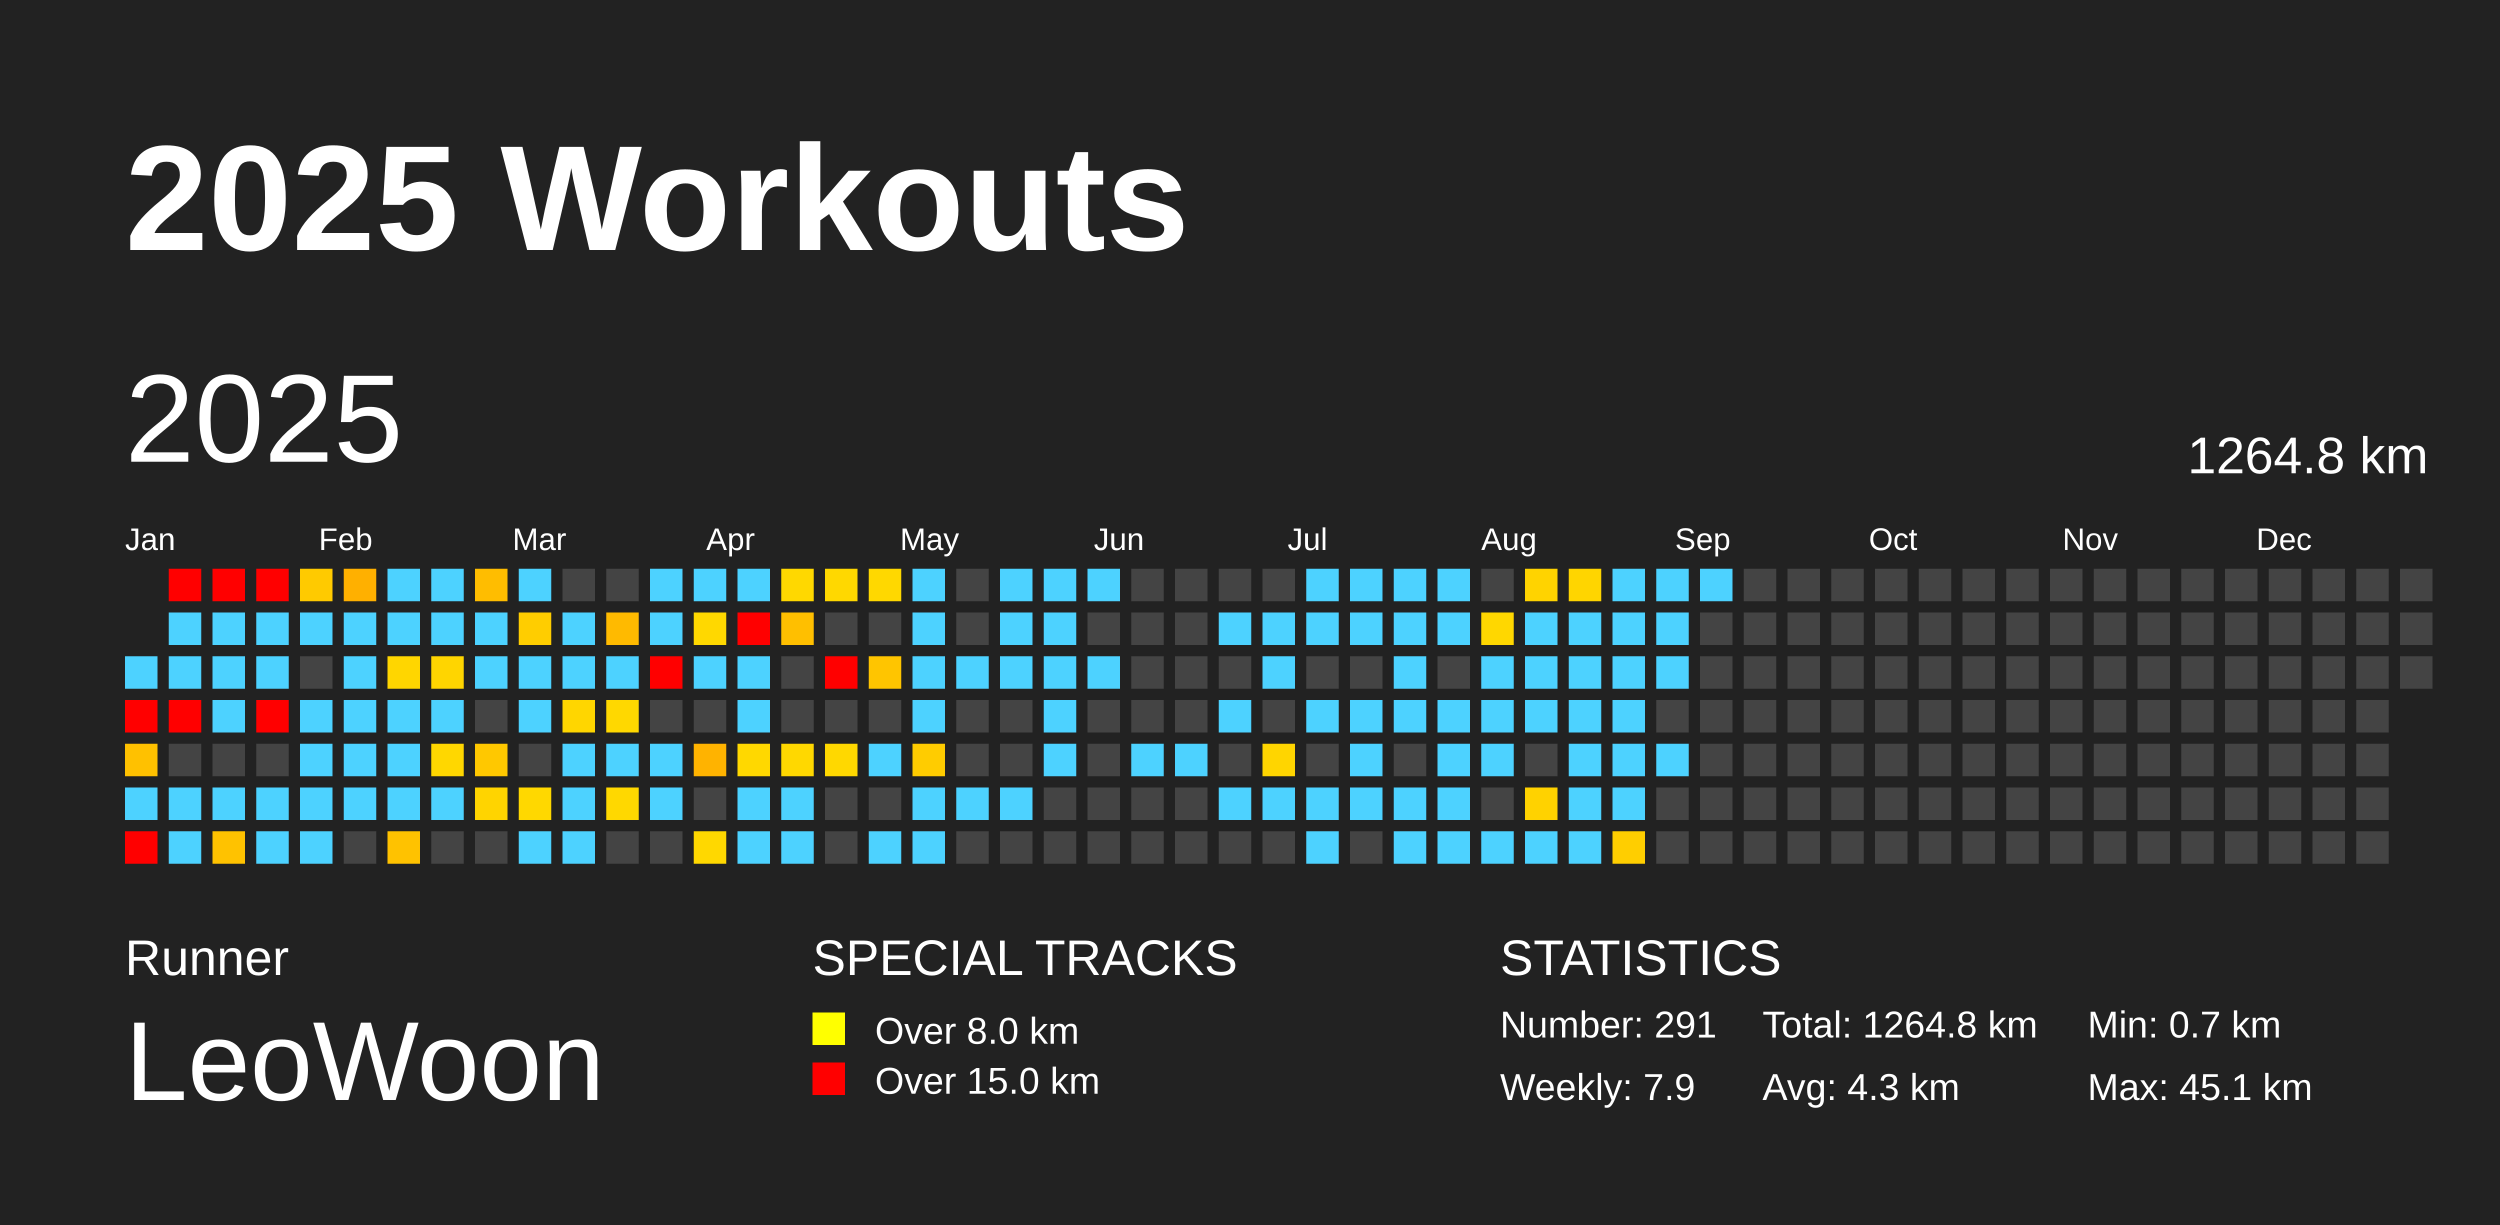
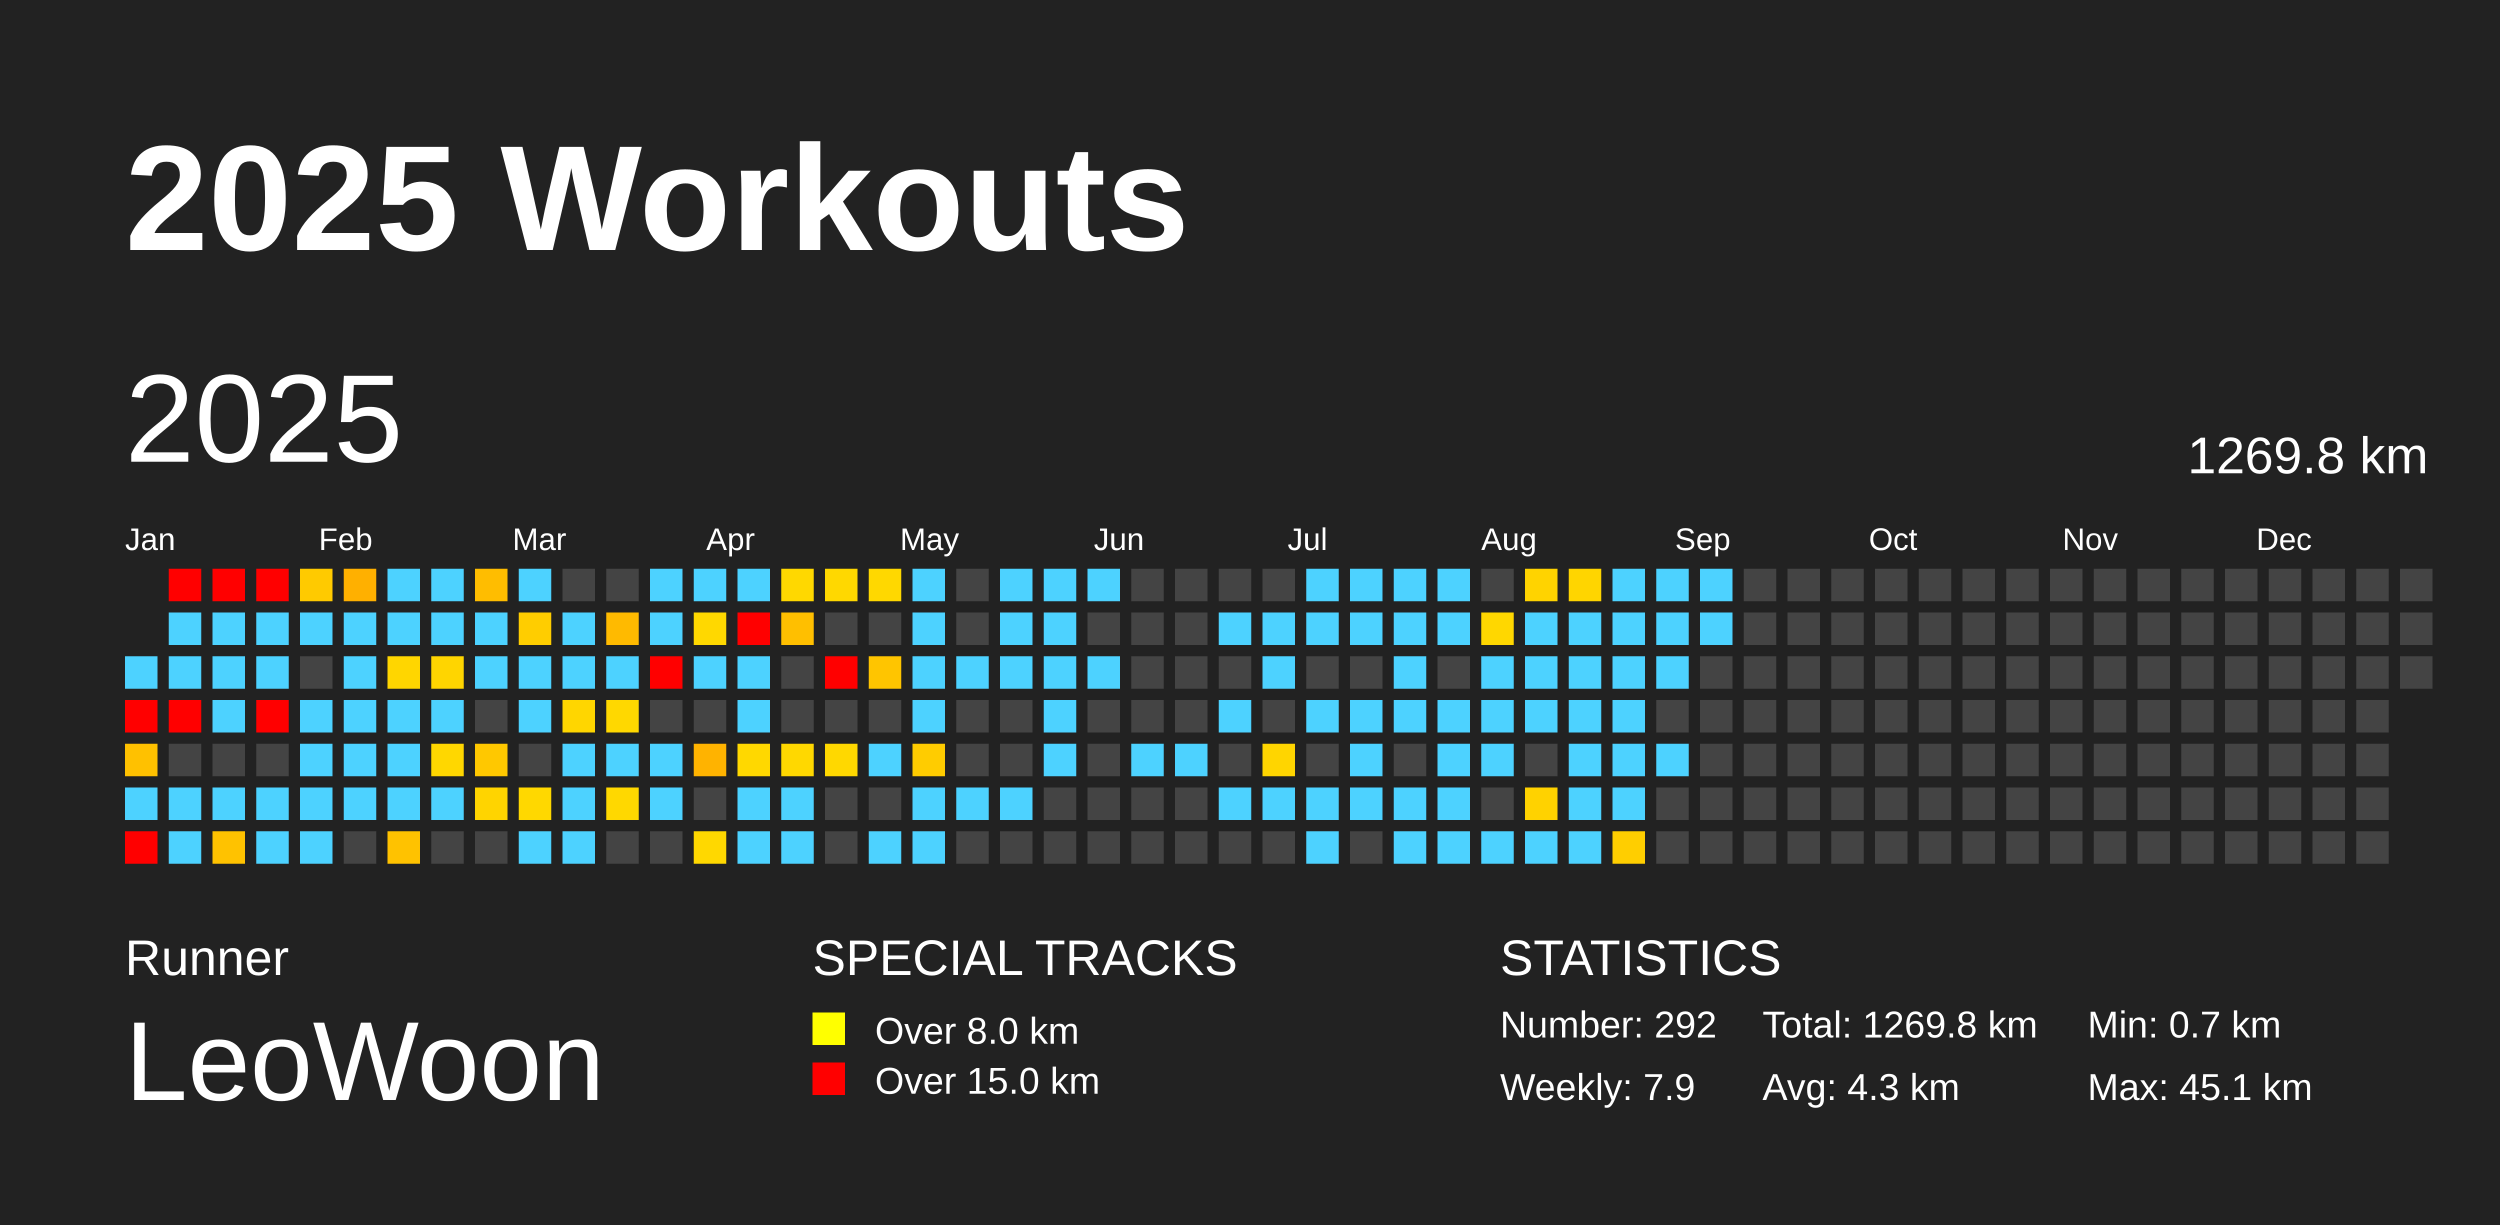
<svg xmlns="http://www.w3.org/2000/svg" baseProfile="full" height="98mm" version="1.1" viewBox="0,0,200,98" width="200mm">
  <defs />
  <rect fill="#222222" height="98" width="200" x="0" y="0" />
  <text fill="#FFFFFF" style="font-size:12px; font-family:Arial; font-weight:bold;" x="10" y="20">2025 Workouts</text>
  <text fill="#FFFFFF" style="font-size:4px; font-family:Arial" x="10" y="78">Runner</text>
  <text fill="#FFFFFF" style="font-size:9px; font-family:Arial" x="10" y="88">LeoWoon</text>
  <text fill="#FFFFFF" style="font-size:4px; font-family:Arial" x="65" y="78">SPECIAL TRACKS</text>
  <rect fill="yellow" height="2.6" width="2.6" x="65" y="81" />
  <text fill="#FFFFFF" style="font-size:3px; font-family:Arial" x="70" y="83.5">Over 8.0 km</text>
  <rect fill="red" height="2.6" width="2.6" x="65" y="85" />
  <text fill="#FFFFFF" style="font-size:3px; font-family:Arial" x="70" y="87.5">Over 15.0 km</text>
  <text fill="#FFFFFF" style="font-size:4px; font-family:Arial" x="120" y="78">STATISTICS</text>
-   <text fill="#FFFFFF" style="font-size:3px; font-family:Arial" x="120" y="83">Number: 291</text>
+   <text fill="#FFFFFF" style="font-size:3px; font-family:Arial" x="120" y="83">Number: 292</text>
  <text fill="#FFFFFF" style="font-size:3px; font-family:Arial" x="120" y="88">Weekly: 7.9</text>
-   <text fill="#FFFFFF" style="font-size:3px; font-family:Arial" x="141" y="83">Total: 1264.8 km</text>
+   <text fill="#FFFFFF" style="font-size:3px; font-family:Arial" x="141" y="83">Total: 1269.8 km</text>
  <text fill="#FFFFFF" style="font-size:3px; font-family:Arial" x="141" y="88">Avg: 4.3 km</text>
  <text fill="#FFFFFF" style="font-size:3px; font-family:Arial" x="167" y="83">Min: 0.7 km</text>
  <text fill="#FFFFFF" style="font-size:3px; font-family:Arial" x="167" y="88">Max: 45.1 km</text>
  <text dominant-baseline="hanging" fill="#FFFFFF" style="font-size:10.0px; font-family:Arial;" x="10" y="30">2025</text>
-   <text dominant-baseline="hanging" fill="#FFFFFF" style="font-size:4.125px; font-family:Arial;" x="175" y="35">1264.8 km</text>
+   <text dominant-baseline="hanging" fill="#FFFFFF" style="font-size:4.125px; font-family:Arial;" x="175" y="35">1269.8 km</text>
  <text fill="#FFFFFF" style="font-size:2.5px; font-family:Arial" x="10.0" y="44">Jan</text>
  <text fill="#FFFFFF" style="font-size:2.5px; font-family:Arial" x="25.5" y="44">Feb</text>
  <text fill="#FFFFFF" style="font-size:2.5px; font-family:Arial" x="41.0" y="44">Mar</text>
  <text fill="#FFFFFF" style="font-size:2.5px; font-family:Arial" x="56.5" y="44">Apr</text>
  <text fill="#FFFFFF" style="font-size:2.5px; font-family:Arial" x="72.0" y="44">May</text>
  <text fill="#FFFFFF" style="font-size:2.5px; font-family:Arial" x="87.5" y="44">Jun</text>
  <text fill="#FFFFFF" style="font-size:2.5px; font-family:Arial" x="103.0" y="44">Jul</text>
  <text fill="#FFFFFF" style="font-size:2.5px; font-family:Arial" x="118.5" y="44">Aug</text>
  <text fill="#FFFFFF" style="font-size:2.5px; font-family:Arial" x="134.0" y="44">Sep</text>
  <text fill="#FFFFFF" style="font-size:2.5px; font-family:Arial" x="149.5" y="44">Oct</text>
  <text fill="#FFFFFF" style="font-size:2.5px; font-family:Arial" x="165.0" y="44">Nov</text>
  <text fill="#FFFFFF" style="font-size:2.5px; font-family:Arial" x="180.5" y="44">Dec</text>
  <rect fill="#4dd2ff" height="2.6" width="2.6" x="10.0" y="52.5" />
  <rect fill="red" height="2.6" width="2.6" x="10.0" y="56.0" />
  <rect fill="#ffc100" height="2.6" width="2.6" x="10.0" y="59.5" />
  <rect fill="#4dd2ff" height="2.6" width="2.6" x="10.0" y="63.0" />
  <rect fill="red" height="2.6" width="2.6" x="10.0" y="66.5" />
  <rect fill="red" height="2.6" width="2.6" x="13.5" y="45.5" />
  <rect fill="#4dd2ff" height="2.6" width="2.6" x="13.5" y="49.0" />
  <rect fill="#4dd2ff" height="2.6" width="2.6" x="13.5" y="52.5" />
  <rect fill="red" height="2.6" width="2.6" x="13.5" y="56.0" />
  <rect fill="#444444" height="2.6" width="2.6" x="13.5" y="59.5" />
  <rect fill="#4dd2ff" height="2.6" width="2.6" x="13.5" y="63.0" />
  <rect fill="#4dd2ff" height="2.6" width="2.6" x="13.5" y="66.5" />
  <rect fill="red" height="2.6" width="2.6" x="17.0" y="45.5" />
  <rect fill="#4dd2ff" height="2.6" width="2.6" x="17.0" y="49.0" />
  <rect fill="#4dd2ff" height="2.6" width="2.6" x="17.0" y="52.5" />
  <rect fill="#4dd2ff" height="2.6" width="2.6" x="17.0" y="56.0" />
  <rect fill="#444444" height="2.6" width="2.6" x="17.0" y="59.5" />
  <rect fill="#4dd2ff" height="2.6" width="2.6" x="17.0" y="63.0" />
  <rect fill="#ffc200" height="2.6" width="2.6" x="17.0" y="66.5" />
  <rect fill="red" height="2.6" width="2.6" x="20.5" y="45.5" />
  <rect fill="#4dd2ff" height="2.6" width="2.6" x="20.5" y="49.0" />
  <rect fill="#4dd2ff" height="2.6" width="2.6" x="20.5" y="52.5" />
  <rect fill="red" height="2.6" width="2.6" x="20.5" y="56.0" />
  <rect fill="#444444" height="2.6" width="2.6" x="20.5" y="59.5" />
  <rect fill="#4dd2ff" height="2.6" width="2.6" x="20.5" y="63.0" />
  <rect fill="#4dd2ff" height="2.6" width="2.6" x="20.5" y="66.5" />
  <rect fill="#ffca00" height="2.6" width="2.6" x="24.0" y="45.5" />
  <rect fill="#4dd2ff" height="2.6" width="2.6" x="24.0" y="49.0" />
  <rect fill="#444444" height="2.6" width="2.6" x="24.0" y="52.5" />
  <rect fill="#4dd2ff" height="2.6" width="2.6" x="24.0" y="56.0" />
  <rect fill="#4dd2ff" height="2.6" width="2.6" x="24.0" y="59.5" />
  <rect fill="#4dd2ff" height="2.6" width="2.6" x="24.0" y="63.0" />
  <rect fill="#4dd2ff" height="2.6" width="2.6" x="24.0" y="66.5" />
  <rect fill="#ffb000" height="2.6" width="2.6" x="27.5" y="45.5" />
  <rect fill="#4dd2ff" height="2.6" width="2.6" x="27.5" y="49.0" />
  <rect fill="#4dd2ff" height="2.6" width="2.6" x="27.5" y="52.5" />
  <rect fill="#4dd2ff" height="2.6" width="2.6" x="27.5" y="56.0" />
  <rect fill="#4dd2ff" height="2.6" width="2.6" x="27.5" y="59.5" />
  <rect fill="#4dd2ff" height="2.6" width="2.6" x="27.5" y="63.0" />
  <rect fill="#444444" height="2.6" width="2.6" x="27.5" y="66.5" />
  <rect fill="#4dd2ff" height="2.6" width="2.6" x="31.0" y="45.5" />
  <rect fill="#4dd2ff" height="2.6" width="2.6" x="31.0" y="49.0" />
  <rect fill="#ffd600" height="2.6" width="2.6" x="31.0" y="52.5" />
  <rect fill="#4dd2ff" height="2.6" width="2.6" x="31.0" y="56.0" />
  <rect fill="#4dd2ff" height="2.6" width="2.6" x="31.0" y="59.5" />
  <rect fill="#4dd2ff" height="2.6" width="2.6" x="31.0" y="63.0" />
  <rect fill="#ffc200" height="2.6" width="2.6" x="31.0" y="66.5" />
  <rect fill="#4dd2ff" height="2.6" width="2.6" x="34.5" y="45.5" />
  <rect fill="#4dd2ff" height="2.6" width="2.6" x="34.5" y="49.0" />
  <rect fill="#ffd500" height="2.6" width="2.6" x="34.5" y="52.5" />
  <rect fill="#4dd2ff" height="2.6" width="2.6" x="34.5" y="56.0" />
  <rect fill="#ffd700" height="2.6" width="2.6" x="34.5" y="59.5" />
  <rect fill="#4dd2ff" height="2.6" width="2.6" x="34.5" y="63.0" />
  <rect fill="#444444" height="2.6" width="2.6" x="34.5" y="66.5" />
  <rect fill="#ffbd00" height="2.6" width="2.6" x="38.0" y="45.5" />
  <rect fill="#4dd2ff" height="2.6" width="2.6" x="38.0" y="49.0" />
  <rect fill="#4dd2ff" height="2.6" width="2.6" x="38.0" y="52.5" />
  <rect fill="#444444" height="2.6" width="2.6" x="38.0" y="56.0" />
  <rect fill="#ffc800" height="2.6" width="2.6" x="38.0" y="59.5" />
  <rect fill="#ffd400" height="2.6" width="2.6" x="38.0" y="63.0" />
  <rect fill="#444444" height="2.6" width="2.6" x="38.0" y="66.5" />
  <rect fill="#4dd2ff" height="2.6" width="2.6" x="41.5" y="45.5" />
  <rect fill="#ffcd00" height="2.6" width="2.6" x="41.5" y="49.0" />
  <rect fill="#4dd2ff" height="2.6" width="2.6" x="41.5" y="52.5" />
  <rect fill="#4dd2ff" height="2.6" width="2.6" x="41.5" y="56.0" />
  <rect fill="#444444" height="2.6" width="2.6" x="41.5" y="59.5" />
  <rect fill="#ffd800" height="2.6" width="2.6" x="41.5" y="63.0" />
  <rect fill="#4dd2ff" height="2.6" width="2.6" x="41.5" y="66.5" />
  <rect fill="#444444" height="2.6" width="2.6" x="45.0" y="45.5" />
  <rect fill="#4dd2ff" height="2.6" width="2.6" x="45.0" y="49.0" />
  <rect fill="#4dd2ff" height="2.6" width="2.6" x="45.0" y="52.5" />
  <rect fill="#ffd600" height="2.6" width="2.6" x="45.0" y="56.0" />
  <rect fill="#4dd2ff" height="2.6" width="2.6" x="45.0" y="59.5" />
  <rect fill="#4dd2ff" height="2.6" width="2.6" x="45.0" y="63.0" />
  <rect fill="#4dd2ff" height="2.6" width="2.6" x="45.0" y="66.5" />
  <rect fill="#444444" height="2.6" width="2.6" x="48.5" y="45.5" />
  <rect fill="#ffba00" height="2.6" width="2.6" x="48.5" y="49.0" />
  <rect fill="#4dd2ff" height="2.6" width="2.6" x="48.5" y="52.5" />
  <rect fill="#ffd800" height="2.6" width="2.6" x="48.5" y="56.0" />
  <rect fill="#4dd2ff" height="2.6" width="2.6" x="48.5" y="59.5" />
  <rect fill="#ffd800" height="2.6" width="2.6" x="48.5" y="63.0" />
  <rect fill="#444444" height="2.6" width="2.6" x="48.5" y="66.5" />
  <rect fill="#4dd2ff" height="2.6" width="2.6" x="52.0" y="45.5" />
  <rect fill="#4dd2ff" height="2.6" width="2.6" x="52.0" y="49.0" />
  <rect fill="red" height="2.6" width="2.6" x="52.0" y="52.5" />
  <rect fill="#444444" height="2.6" width="2.6" x="52.0" y="56.0" />
  <rect fill="#4dd2ff" height="2.6" width="2.6" x="52.0" y="59.5" />
  <rect fill="#4dd2ff" height="2.6" width="2.6" x="52.0" y="63.0" />
  <rect fill="#444444" height="2.6" width="2.6" x="52.0" y="66.5" />
  <rect fill="#4dd2ff" height="2.6" width="2.6" x="55.5" y="45.5" />
  <rect fill="#ffd800" height="2.6" width="2.6" x="55.5" y="49.0" />
  <rect fill="#4dd2ff" height="2.6" width="2.6" x="55.5" y="52.5" />
  <rect fill="#444444" height="2.6" width="2.6" x="55.5" y="56.0" />
  <rect fill="#ffb300" height="2.6" width="2.6" x="55.5" y="59.5" />
  <rect fill="#444444" height="2.6" width="2.6" x="55.5" y="63.0" />
  <rect fill="#ffd800" height="2.6" width="2.6" x="55.5" y="66.5" />
  <rect fill="#4dd2ff" height="2.6" width="2.6" x="59.0" y="45.5" />
  <rect fill="red" height="2.6" width="2.6" x="59.0" y="49.0" />
  <rect fill="#4dd2ff" height="2.6" width="2.6" x="59.0" y="52.5" />
  <rect fill="#4dd2ff" height="2.6" width="2.6" x="59.0" y="56.0" />
  <rect fill="#ffd800" height="2.6" width="2.6" x="59.0" y="59.5" />
  <rect fill="#4dd2ff" height="2.6" width="2.6" x="59.0" y="63.0" />
  <rect fill="#4dd2ff" height="2.6" width="2.6" x="59.0" y="66.5" />
  <rect fill="#ffd800" height="2.6" width="2.6" x="62.5" y="45.5" />
  <rect fill="#ffbf00" height="2.6" width="2.6" x="62.5" y="49.0" />
  <rect fill="#444444" height="2.6" width="2.6" x="62.5" y="52.5" />
  <rect fill="#444444" height="2.6" width="2.6" x="62.5" y="56.0" />
  <rect fill="#ffd800" height="2.6" width="2.6" x="62.5" y="59.5" />
  <rect fill="#4dd2ff" height="2.6" width="2.6" x="62.5" y="63.0" />
  <rect fill="#4dd2ff" height="2.6" width="2.6" x="62.5" y="66.5" />
  <rect fill="#ffd800" height="2.6" width="2.6" x="66.0" y="45.5" />
  <rect fill="#444444" height="2.6" width="2.6" x="66.0" y="49.0" />
  <rect fill="red" height="2.6" width="2.6" x="66.0" y="52.5" />
  <rect fill="#444444" height="2.6" width="2.6" x="66.0" y="56.0" />
  <rect fill="#ffd800" height="2.6" width="2.6" x="66.0" y="59.5" />
  <rect fill="#444444" height="2.6" width="2.6" x="66.0" y="63.0" />
  <rect fill="#444444" height="2.6" width="2.6" x="66.0" y="66.5" />
  <rect fill="#ffd800" height="2.6" width="2.6" x="69.5" y="45.5" />
  <rect fill="#444444" height="2.6" width="2.6" x="69.5" y="49.0" />
  <rect fill="#ffc500" height="2.6" width="2.6" x="69.5" y="52.5" />
  <rect fill="#444444" height="2.6" width="2.6" x="69.5" y="56.0" />
  <rect fill="#4dd2ff" height="2.6" width="2.6" x="69.5" y="59.5" />
  <rect fill="#444444" height="2.6" width="2.6" x="69.5" y="63.0" />
  <rect fill="#4dd2ff" height="2.6" width="2.6" x="69.5" y="66.5" />
  <rect fill="#4dd2ff" height="2.6" width="2.6" x="73.0" y="45.5" />
  <rect fill="#4dd2ff" height="2.6" width="2.6" x="73.0" y="49.0" />
  <rect fill="#4dd2ff" height="2.6" width="2.6" x="73.0" y="52.5" />
  <rect fill="#4dd2ff" height="2.6" width="2.6" x="73.0" y="56.0" />
  <rect fill="#ffcc00" height="2.6" width="2.6" x="73.0" y="59.5" />
  <rect fill="#4dd2ff" height="2.6" width="2.6" x="73.0" y="63.0" />
  <rect fill="#4dd2ff" height="2.6" width="2.6" x="73.0" y="66.5" />
  <rect fill="#444444" height="2.6" width="2.6" x="76.5" y="45.5" />
  <rect fill="#444444" height="2.6" width="2.6" x="76.5" y="49.0" />
  <rect fill="#4dd2ff" height="2.6" width="2.6" x="76.5" y="52.5" />
  <rect fill="#444444" height="2.6" width="2.6" x="76.5" y="56.0" />
  <rect fill="#444444" height="2.6" width="2.6" x="76.5" y="59.5" />
  <rect fill="#4dd2ff" height="2.6" width="2.6" x="76.5" y="63.0" />
  <rect fill="#444444" height="2.6" width="2.6" x="76.5" y="66.5" />
  <rect fill="#4dd2ff" height="2.6" width="2.6" x="80.0" y="45.5" />
  <rect fill="#4dd2ff" height="2.6" width="2.6" x="80.0" y="49.0" />
  <rect fill="#4dd2ff" height="2.6" width="2.6" x="80.0" y="52.5" />
  <rect fill="#444444" height="2.6" width="2.6" x="80.0" y="56.0" />
  <rect fill="#444444" height="2.6" width="2.6" x="80.0" y="59.5" />
  <rect fill="#4dd2ff" height="2.6" width="2.6" x="80.0" y="63.0" />
  <rect fill="#444444" height="2.6" width="2.6" x="80.0" y="66.5" />
  <rect fill="#4dd2ff" height="2.6" width="2.6" x="83.5" y="45.5" />
  <rect fill="#4dd2ff" height="2.6" width="2.6" x="83.5" y="49.0" />
  <rect fill="#4dd2ff" height="2.6" width="2.6" x="83.5" y="52.5" />
  <rect fill="#4dd2ff" height="2.6" width="2.6" x="83.5" y="56.0" />
  <rect fill="#4dd2ff" height="2.6" width="2.6" x="83.5" y="59.5" />
  <rect fill="#444444" height="2.6" width="2.6" x="83.5" y="63.0" />
  <rect fill="#444444" height="2.6" width="2.6" x="83.5" y="66.5" />
  <rect fill="#4dd2ff" height="2.6" width="2.6" x="87.0" y="45.5" />
  <rect fill="#444444" height="2.6" width="2.6" x="87.0" y="49.0" />
  <rect fill="#4dd2ff" height="2.6" width="2.6" x="87.0" y="52.5" />
  <rect fill="#444444" height="2.6" width="2.6" x="87.0" y="56.0" />
  <rect fill="#444444" height="2.6" width="2.6" x="87.0" y="59.5" />
  <rect fill="#444444" height="2.6" width="2.6" x="87.0" y="63.0" />
  <rect fill="#444444" height="2.6" width="2.6" x="87.0" y="66.5" />
  <rect fill="#444444" height="2.6" width="2.6" x="90.5" y="45.5" />
  <rect fill="#444444" height="2.6" width="2.6" x="90.5" y="49.0" />
  <rect fill="#444444" height="2.6" width="2.6" x="90.5" y="52.5" />
  <rect fill="#444444" height="2.6" width="2.6" x="90.5" y="56.0" />
  <rect fill="#4dd2ff" height="2.6" width="2.6" x="90.5" y="59.5" />
  <rect fill="#444444" height="2.6" width="2.6" x="90.5" y="63.0" />
  <rect fill="#444444" height="2.6" width="2.6" x="90.5" y="66.5" />
  <rect fill="#444444" height="2.6" width="2.6" x="94.0" y="45.5" />
  <rect fill="#444444" height="2.6" width="2.6" x="94.0" y="49.0" />
  <rect fill="#444444" height="2.6" width="2.6" x="94.0" y="52.5" />
  <rect fill="#444444" height="2.6" width="2.6" x="94.0" y="56.0" />
  <rect fill="#4dd2ff" height="2.6" width="2.6" x="94.0" y="59.5" />
  <rect fill="#444444" height="2.6" width="2.6" x="94.0" y="63.0" />
  <rect fill="#444444" height="2.6" width="2.6" x="94.0" y="66.5" />
  <rect fill="#444444" height="2.6" width="2.6" x="97.5" y="45.5" />
  <rect fill="#4dd2ff" height="2.6" width="2.6" x="97.5" y="49.0" />
  <rect fill="#444444" height="2.6" width="2.6" x="97.5" y="52.5" />
  <rect fill="#4dd2ff" height="2.6" width="2.6" x="97.5" y="56.0" />
  <rect fill="#444444" height="2.6" width="2.6" x="97.5" y="59.5" />
  <rect fill="#4dd2ff" height="2.6" width="2.6" x="97.5" y="63.0" />
  <rect fill="#444444" height="2.6" width="2.6" x="97.5" y="66.5" />
  <rect fill="#444444" height="2.6" width="2.6" x="101.0" y="45.5" />
  <rect fill="#4dd2ff" height="2.6" width="2.6" x="101.0" y="49.0" />
  <rect fill="#4dd2ff" height="2.6" width="2.6" x="101.0" y="52.5" />
  <rect fill="#444444" height="2.6" width="2.6" x="101.0" y="56.0" />
  <rect fill="#ffd500" height="2.6" width="2.6" x="101.0" y="59.5" />
  <rect fill="#4dd2ff" height="2.6" width="2.6" x="101.0" y="63.0" />
  <rect fill="#444444" height="2.6" width="2.6" x="101.0" y="66.5" />
  <rect fill="#4dd2ff" height="2.6" width="2.6" x="104.5" y="45.5" />
  <rect fill="#4dd2ff" height="2.6" width="2.6" x="104.5" y="49.0" />
  <rect fill="#444444" height="2.6" width="2.6" x="104.5" y="52.5" />
  <rect fill="#4dd2ff" height="2.6" width="2.6" x="104.5" y="56.0" />
  <rect fill="#444444" height="2.6" width="2.6" x="104.5" y="59.5" />
  <rect fill="#4dd2ff" height="2.6" width="2.6" x="104.5" y="63.0" />
  <rect fill="#4dd2ff" height="2.6" width="2.6" x="104.5" y="66.5" />
  <rect fill="#4dd2ff" height="2.6" width="2.6" x="108.0" y="45.5" />
  <rect fill="#4dd2ff" height="2.6" width="2.6" x="108.0" y="49.0" />
  <rect fill="#444444" height="2.6" width="2.6" x="108.0" y="52.5" />
  <rect fill="#4dd2ff" height="2.6" width="2.6" x="108.0" y="56.0" />
  <rect fill="#4dd2ff" height="2.6" width="2.6" x="108.0" y="59.5" />
  <rect fill="#4dd2ff" height="2.6" width="2.6" x="108.0" y="63.0" />
  <rect fill="#444444" height="2.6" width="2.6" x="108.0" y="66.5" />
  <rect fill="#4dd2ff" height="2.6" width="2.6" x="111.5" y="45.5" />
  <rect fill="#4dd2ff" height="2.6" width="2.6" x="111.5" y="49.0" />
  <rect fill="#4dd2ff" height="2.6" width="2.6" x="111.5" y="52.5" />
  <rect fill="#4dd2ff" height="2.6" width="2.6" x="111.5" y="56.0" />
  <rect fill="#444444" height="2.6" width="2.6" x="111.5" y="59.5" />
  <rect fill="#4dd2ff" height="2.6" width="2.6" x="111.5" y="63.0" />
  <rect fill="#4dd2ff" height="2.6" width="2.6" x="111.5" y="66.5" />
  <rect fill="#4dd2ff" height="2.6" width="2.6" x="115.0" y="45.5" />
  <rect fill="#4dd2ff" height="2.6" width="2.6" x="115.0" y="49.0" />
  <rect fill="#444444" height="2.6" width="2.6" x="115.0" y="52.5" />
  <rect fill="#4dd2ff" height="2.6" width="2.6" x="115.0" y="56.0" />
  <rect fill="#4dd2ff" height="2.6" width="2.6" x="115.0" y="59.5" />
  <rect fill="#4dd2ff" height="2.6" width="2.6" x="115.0" y="63.0" />
  <rect fill="#4dd2ff" height="2.6" width="2.6" x="115.0" y="66.5" />
  <rect fill="#444444" height="2.6" width="2.6" x="118.5" y="45.5" />
  <rect fill="#ffd700" height="2.6" width="2.6" x="118.5" y="49.0" />
  <rect fill="#4dd2ff" height="2.6" width="2.6" x="118.5" y="52.5" />
  <rect fill="#4dd2ff" height="2.6" width="2.6" x="118.5" y="56.0" />
  <rect fill="#4dd2ff" height="2.6" width="2.6" x="118.5" y="59.5" />
  <rect fill="#444444" height="2.6" width="2.6" x="118.5" y="63.0" />
  <rect fill="#4dd2ff" height="2.6" width="2.6" x="118.5" y="66.5" />
  <rect fill="#ffd300" height="2.6" width="2.6" x="122.0" y="45.5" />
  <rect fill="#4dd2ff" height="2.6" width="2.6" x="122.0" y="49.0" />
  <rect fill="#4dd2ff" height="2.6" width="2.6" x="122.0" y="52.5" />
  <rect fill="#4dd2ff" height="2.6" width="2.6" x="122.0" y="56.0" />
  <rect fill="#444444" height="2.6" width="2.6" x="122.0" y="59.5" />
  <rect fill="#ffd200" height="2.6" width="2.6" x="122.0" y="63.0" />
  <rect fill="#4dd2ff" height="2.6" width="2.6" x="122.0" y="66.5" />
  <rect fill="#ffd500" height="2.6" width="2.6" x="125.5" y="45.5" />
  <rect fill="#4dd2ff" height="2.6" width="2.6" x="125.5" y="49.0" />
  <rect fill="#4dd2ff" height="2.6" width="2.6" x="125.5" y="52.5" />
  <rect fill="#4dd2ff" height="2.6" width="2.6" x="125.5" y="56.0" />
  <rect fill="#4dd2ff" height="2.6" width="2.6" x="125.5" y="59.5" />
  <rect fill="#4dd2ff" height="2.6" width="2.6" x="125.5" y="63.0" />
  <rect fill="#4dd2ff" height="2.6" width="2.6" x="125.5" y="66.5" />
  <rect fill="#4dd2ff" height="2.6" width="2.6" x="129.0" y="45.5" />
  <rect fill="#4dd2ff" height="2.6" width="2.6" x="129.0" y="49.0" />
  <rect fill="#4dd2ff" height="2.6" width="2.6" x="129.0" y="52.5" />
  <rect fill="#4dd2ff" height="2.6" width="2.6" x="129.0" y="56.0" />
  <rect fill="#4dd2ff" height="2.6" width="2.6" x="129.0" y="59.5" />
  <rect fill="#4dd2ff" height="2.6" width="2.6" x="129.0" y="63.0" />
  <rect fill="#ffce00" height="2.6" width="2.6" x="129.0" y="66.5" />
  <rect fill="#4dd2ff" height="2.6" width="2.6" x="132.5" y="45.5" />
  <rect fill="#4dd2ff" height="2.6" width="2.6" x="132.5" y="49.0" />
  <rect fill="#4dd2ff" height="2.6" width="2.6" x="132.5" y="52.5" />
  <rect fill="#444444" height="2.6" width="2.6" x="132.5" y="56.0" />
  <rect fill="#4dd2ff" height="2.6" width="2.6" x="132.5" y="59.5" />
  <rect fill="#444444" height="2.6" width="2.6" x="132.5" y="63.0" />
  <rect fill="#444444" height="2.6" width="2.6" x="132.5" y="66.5" />
  <rect fill="#4dd2ff" height="2.6" width="2.6" x="136.0" y="45.5" />
-   <rect fill="#444444" height="2.6" width="2.6" x="136.0" y="49.0" />
+   <rect fill="#4dd2ff" height="2.6" width="2.6" x="136.0" y="49.0" />
  <rect fill="#444444" height="2.6" width="2.6" x="136.0" y="52.5" />
  <rect fill="#444444" height="2.6" width="2.6" x="136.0" y="56.0" />
  <rect fill="#444444" height="2.6" width="2.6" x="136.0" y="59.5" />
  <rect fill="#444444" height="2.6" width="2.6" x="136.0" y="63.0" />
  <rect fill="#444444" height="2.6" width="2.6" x="136.0" y="66.5" />
  <rect fill="#444444" height="2.6" width="2.6" x="139.5" y="45.5" />
  <rect fill="#444444" height="2.6" width="2.6" x="139.5" y="49.0" />
  <rect fill="#444444" height="2.6" width="2.6" x="139.5" y="52.5" />
  <rect fill="#444444" height="2.6" width="2.6" x="139.5" y="56.0" />
  <rect fill="#444444" height="2.6" width="2.6" x="139.5" y="59.5" />
  <rect fill="#444444" height="2.6" width="2.6" x="139.5" y="63.0" />
  <rect fill="#444444" height="2.6" width="2.6" x="139.5" y="66.5" />
  <rect fill="#444444" height="2.6" width="2.6" x="143.0" y="45.5" />
  <rect fill="#444444" height="2.6" width="2.6" x="143.0" y="49.0" />
  <rect fill="#444444" height="2.6" width="2.6" x="143.0" y="52.5" />
  <rect fill="#444444" height="2.6" width="2.6" x="143.0" y="56.0" />
  <rect fill="#444444" height="2.6" width="2.6" x="143.0" y="59.5" />
  <rect fill="#444444" height="2.6" width="2.6" x="143.0" y="63.0" />
  <rect fill="#444444" height="2.6" width="2.6" x="143.0" y="66.5" />
  <rect fill="#444444" height="2.6" width="2.6" x="146.5" y="45.5" />
  <rect fill="#444444" height="2.6" width="2.6" x="146.5" y="49.0" />
  <rect fill="#444444" height="2.6" width="2.6" x="146.5" y="52.5" />
  <rect fill="#444444" height="2.6" width="2.6" x="146.5" y="56.0" />
  <rect fill="#444444" height="2.6" width="2.6" x="146.5" y="59.5" />
  <rect fill="#444444" height="2.6" width="2.6" x="146.5" y="63.0" />
  <rect fill="#444444" height="2.6" width="2.6" x="146.5" y="66.5" />
  <rect fill="#444444" height="2.6" width="2.6" x="150.0" y="45.5" />
  <rect fill="#444444" height="2.6" width="2.6" x="150.0" y="49.0" />
  <rect fill="#444444" height="2.6" width="2.6" x="150.0" y="52.5" />
  <rect fill="#444444" height="2.6" width="2.6" x="150.0" y="56.0" />
  <rect fill="#444444" height="2.6" width="2.6" x="150.0" y="59.5" />
  <rect fill="#444444" height="2.6" width="2.6" x="150.0" y="63.0" />
  <rect fill="#444444" height="2.6" width="2.6" x="150.0" y="66.5" />
  <rect fill="#444444" height="2.6" width="2.6" x="153.5" y="45.5" />
  <rect fill="#444444" height="2.6" width="2.6" x="153.5" y="49.0" />
  <rect fill="#444444" height="2.6" width="2.6" x="153.5" y="52.5" />
  <rect fill="#444444" height="2.6" width="2.6" x="153.5" y="56.0" />
  <rect fill="#444444" height="2.6" width="2.6" x="153.5" y="59.5" />
  <rect fill="#444444" height="2.6" width="2.6" x="153.5" y="63.0" />
  <rect fill="#444444" height="2.6" width="2.6" x="153.5" y="66.5" />
  <rect fill="#444444" height="2.6" width="2.6" x="157.0" y="45.5" />
  <rect fill="#444444" height="2.6" width="2.6" x="157.0" y="49.0" />
  <rect fill="#444444" height="2.6" width="2.6" x="157.0" y="52.5" />
  <rect fill="#444444" height="2.6" width="2.6" x="157.0" y="56.0" />
  <rect fill="#444444" height="2.6" width="2.6" x="157.0" y="59.5" />
  <rect fill="#444444" height="2.6" width="2.6" x="157.0" y="63.0" />
  <rect fill="#444444" height="2.6" width="2.6" x="157.0" y="66.5" />
  <rect fill="#444444" height="2.6" width="2.6" x="160.5" y="45.5" />
  <rect fill="#444444" height="2.6" width="2.6" x="160.5" y="49.0" />
  <rect fill="#444444" height="2.6" width="2.6" x="160.5" y="52.5" />
  <rect fill="#444444" height="2.6" width="2.6" x="160.5" y="56.0" />
  <rect fill="#444444" height="2.6" width="2.6" x="160.5" y="59.5" />
  <rect fill="#444444" height="2.6" width="2.6" x="160.5" y="63.0" />
  <rect fill="#444444" height="2.6" width="2.6" x="160.5" y="66.5" />
  <rect fill="#444444" height="2.6" width="2.6" x="164.0" y="45.5" />
  <rect fill="#444444" height="2.6" width="2.6" x="164.0" y="49.0" />
  <rect fill="#444444" height="2.6" width="2.6" x="164.0" y="52.5" />
  <rect fill="#444444" height="2.6" width="2.6" x="164.0" y="56.0" />
  <rect fill="#444444" height="2.6" width="2.6" x="164.0" y="59.5" />
  <rect fill="#444444" height="2.6" width="2.6" x="164.0" y="63.0" />
  <rect fill="#444444" height="2.6" width="2.6" x="164.0" y="66.5" />
  <rect fill="#444444" height="2.6" width="2.6" x="167.5" y="45.5" />
  <rect fill="#444444" height="2.6" width="2.6" x="167.5" y="49.0" />
  <rect fill="#444444" height="2.6" width="2.6" x="167.5" y="52.5" />
  <rect fill="#444444" height="2.6" width="2.6" x="167.5" y="56.0" />
  <rect fill="#444444" height="2.6" width="2.6" x="167.5" y="59.5" />
  <rect fill="#444444" height="2.6" width="2.6" x="167.5" y="63.0" />
  <rect fill="#444444" height="2.6" width="2.6" x="167.5" y="66.5" />
  <rect fill="#444444" height="2.6" width="2.6" x="171.0" y="45.5" />
  <rect fill="#444444" height="2.6" width="2.6" x="171.0" y="49.0" />
  <rect fill="#444444" height="2.6" width="2.6" x="171.0" y="52.5" />
  <rect fill="#444444" height="2.6" width="2.6" x="171.0" y="56.0" />
  <rect fill="#444444" height="2.6" width="2.6" x="171.0" y="59.5" />
  <rect fill="#444444" height="2.6" width="2.6" x="171.0" y="63.0" />
  <rect fill="#444444" height="2.6" width="2.6" x="171.0" y="66.5" />
  <rect fill="#444444" height="2.6" width="2.6" x="174.5" y="45.5" />
  <rect fill="#444444" height="2.6" width="2.6" x="174.5" y="49.0" />
  <rect fill="#444444" height="2.6" width="2.6" x="174.5" y="52.5" />
  <rect fill="#444444" height="2.6" width="2.6" x="174.5" y="56.0" />
  <rect fill="#444444" height="2.6" width="2.6" x="174.5" y="59.5" />
  <rect fill="#444444" height="2.6" width="2.6" x="174.5" y="63.0" />
  <rect fill="#444444" height="2.6" width="2.6" x="174.5" y="66.5" />
  <rect fill="#444444" height="2.6" width="2.6" x="178.0" y="45.5" />
  <rect fill="#444444" height="2.6" width="2.6" x="178.0" y="49.0" />
  <rect fill="#444444" height="2.6" width="2.6" x="178.0" y="52.5" />
  <rect fill="#444444" height="2.6" width="2.6" x="178.0" y="56.0" />
  <rect fill="#444444" height="2.6" width="2.6" x="178.0" y="59.5" />
  <rect fill="#444444" height="2.6" width="2.6" x="178.0" y="63.0" />
  <rect fill="#444444" height="2.6" width="2.6" x="178.0" y="66.5" />
  <rect fill="#444444" height="2.6" width="2.6" x="181.5" y="45.5" />
  <rect fill="#444444" height="2.6" width="2.6" x="181.5" y="49.0" />
  <rect fill="#444444" height="2.6" width="2.6" x="181.5" y="52.5" />
  <rect fill="#444444" height="2.6" width="2.6" x="181.5" y="56.0" />
  <rect fill="#444444" height="2.6" width="2.6" x="181.5" y="59.5" />
  <rect fill="#444444" height="2.6" width="2.6" x="181.5" y="63.0" />
  <rect fill="#444444" height="2.6" width="2.6" x="181.5" y="66.5" />
  <rect fill="#444444" height="2.6" width="2.6" x="185.0" y="45.5" />
  <rect fill="#444444" height="2.6" width="2.6" x="185.0" y="49.0" />
  <rect fill="#444444" height="2.6" width="2.6" x="185.0" y="52.5" />
  <rect fill="#444444" height="2.6" width="2.6" x="185.0" y="56.0" />
  <rect fill="#444444" height="2.6" width="2.6" x="185.0" y="59.5" />
  <rect fill="#444444" height="2.6" width="2.6" x="185.0" y="63.0" />
  <rect fill="#444444" height="2.6" width="2.6" x="185.0" y="66.5" />
  <rect fill="#444444" height="2.6" width="2.6" x="188.5" y="45.5" />
  <rect fill="#444444" height="2.6" width="2.6" x="188.5" y="49.0" />
  <rect fill="#444444" height="2.6" width="2.6" x="188.5" y="52.5" />
  <rect fill="#444444" height="2.6" width="2.6" x="188.5" y="56.0" />
  <rect fill="#444444" height="2.6" width="2.6" x="188.5" y="59.5" />
  <rect fill="#444444" height="2.6" width="2.6" x="188.5" y="63.0" />
  <rect fill="#444444" height="2.6" width="2.6" x="188.5" y="66.5" />
  <rect fill="#444444" height="2.6" width="2.6" x="192.0" y="45.5" />
  <rect fill="#444444" height="2.6" width="2.6" x="192.0" y="49.0" />
  <rect fill="#444444" height="2.6" width="2.6" x="192.0" y="52.5" />
</svg>
